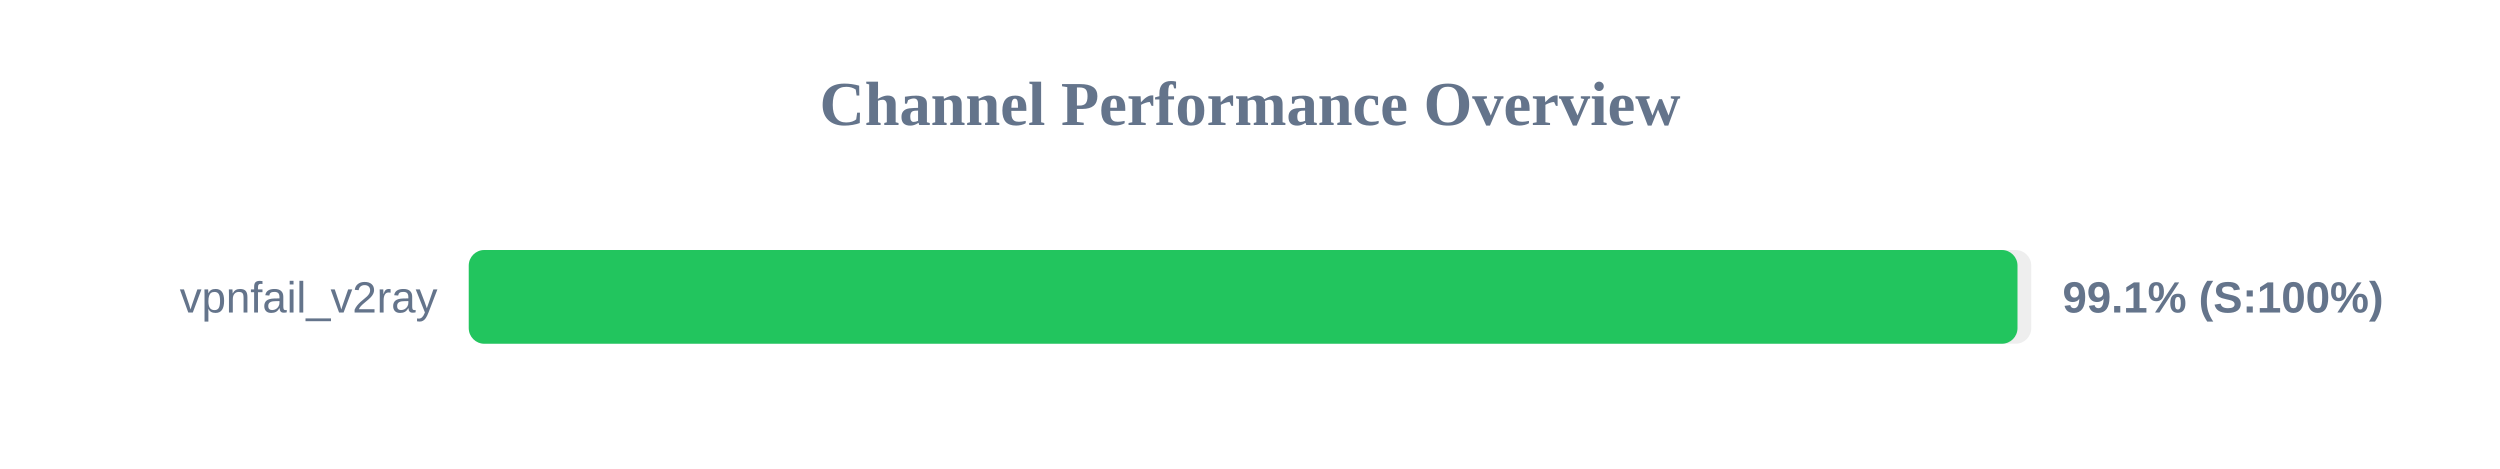
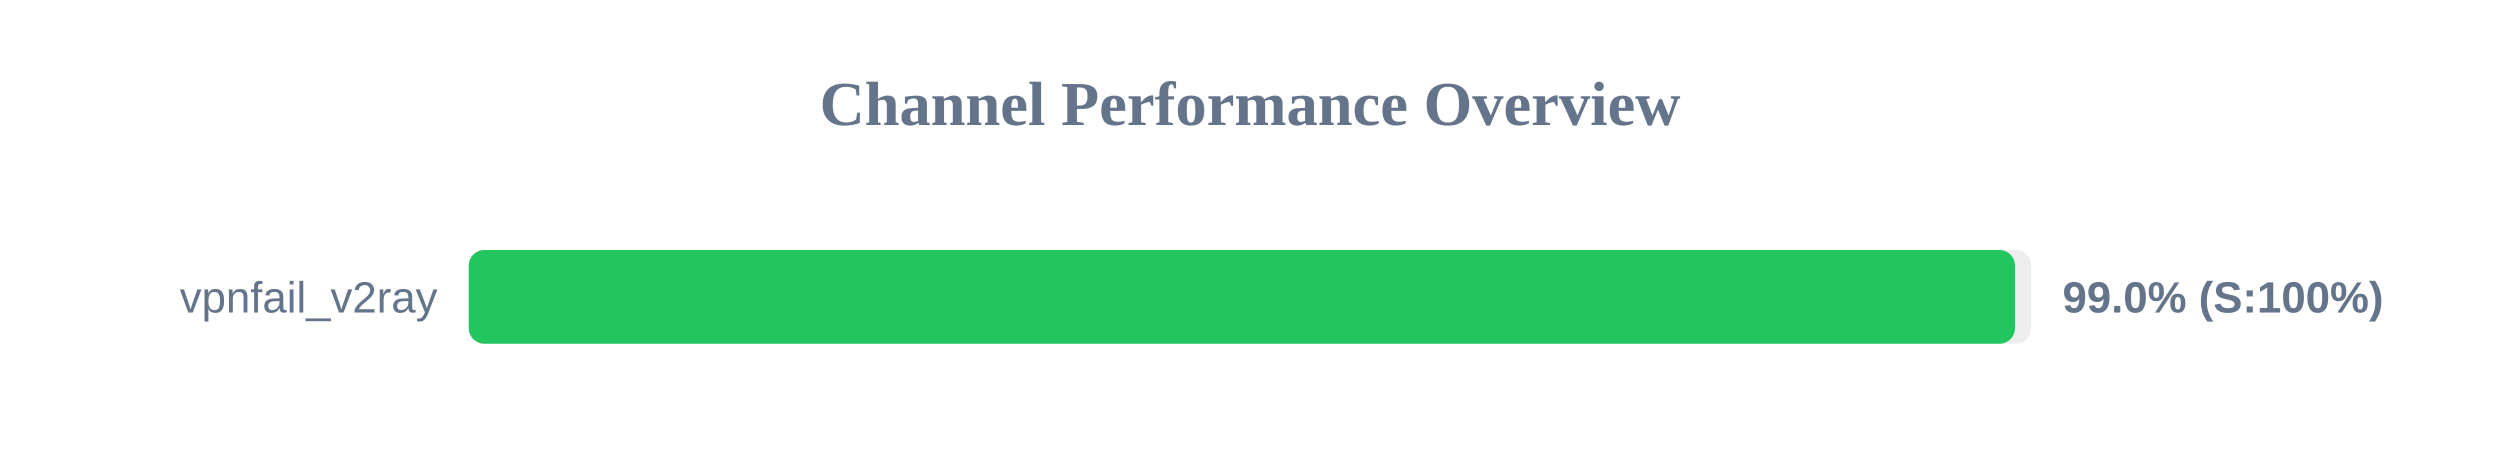
<svg xmlns="http://www.w3.org/2000/svg" width="800" height="150" version="1.1">
  <style>
        .row { font: 14px Arial; fill: #64748b; }
        .score { font: bold 14px Arial; fill: #64748b; }
    </style>
  <text x="400" y="40" text-anchor="middle" font-size="20px" font-weight="bold" fill="#64748b">Channel Performance Overview</text>
  <rect x="150" y="80" width="500" height="30" fill="#eee" rx="5" />
-   <rect x="150" y="80" width="495.6" height="30" fill="#22c55e" rx="5" />
+   <rect x="150" y="80" width="494.8" height="30" fill="#22c55e" rx="5" />
  <text x="140" y="100" text-anchor="end" class="row">vpnfail_v2ray</text>
-   <text x="660" y="100" text-anchor="start" class="score">99.1% (S:100%)</text>
+   <text x="660" y="100" text-anchor="start" class="score">99.0% (S:100%)</text>
</svg>
